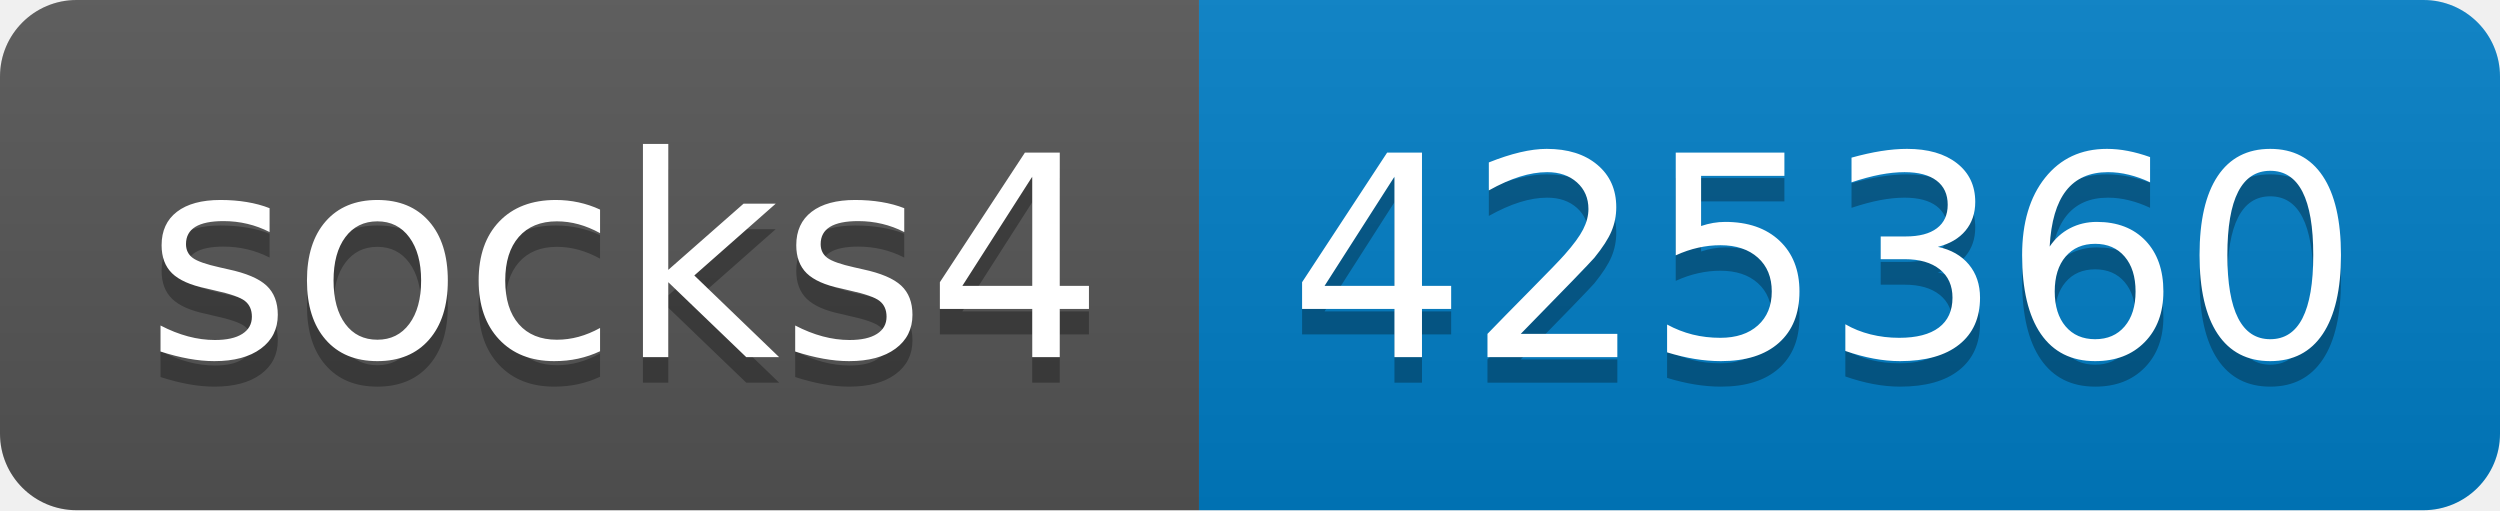
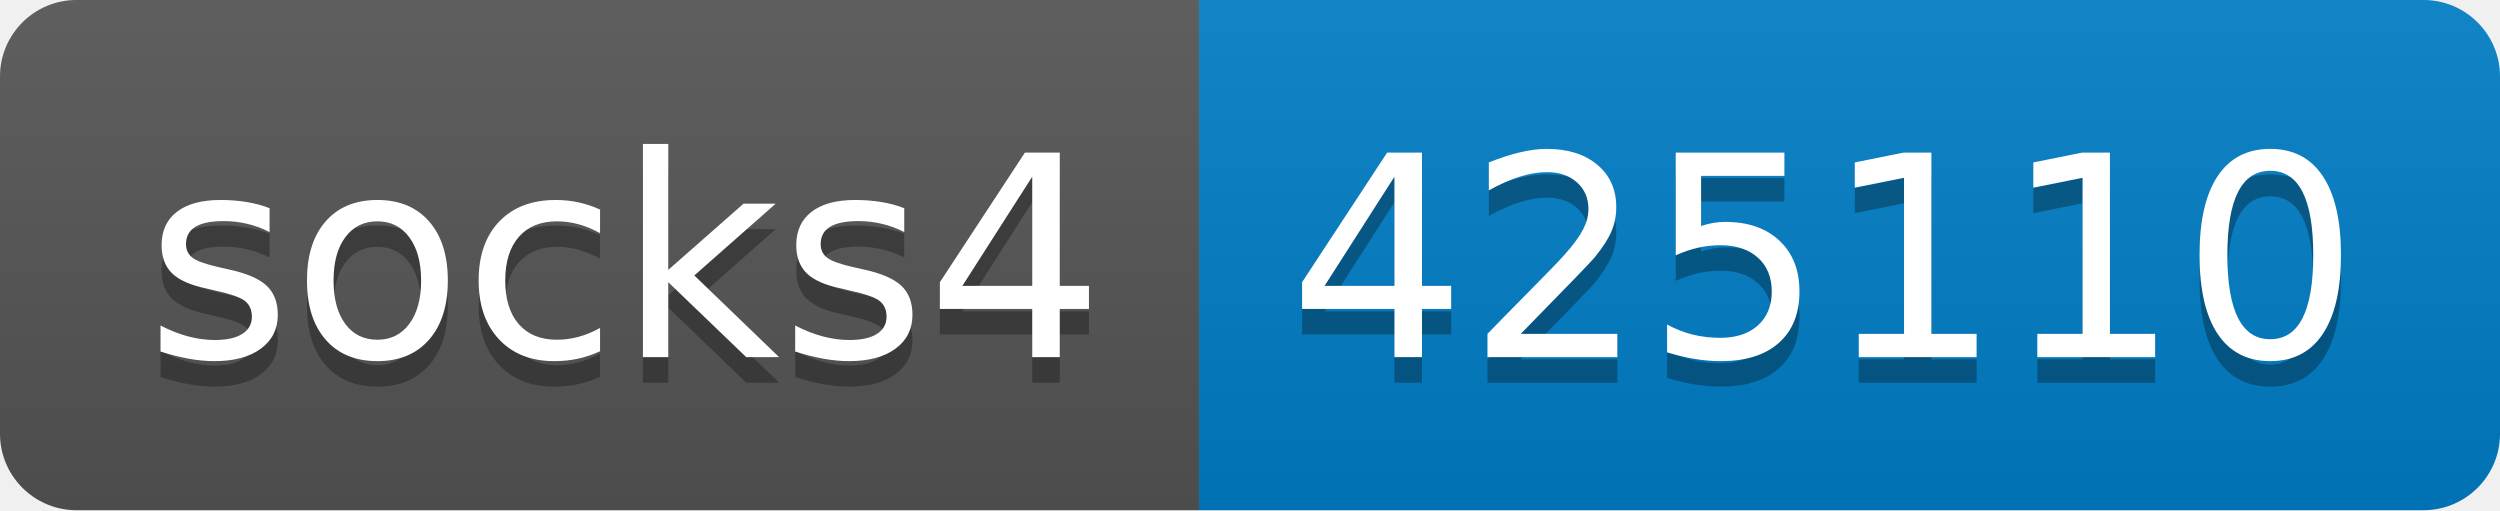
- <svg xmlns="http://www.w3.org/2000/svg" width="98" height="20" role="img" aria-label="socks4: 425360">
+ <svg xmlns="http://www.w3.org/2000/svg" width="98" height="20" role="img" aria-label="socks4: 425110">
  <linearGradient id="s" x2="0" y2="100%">
    <stop offset="0" stop-color="#bbb" stop-opacity=".1" />
    <stop offset="1" stop-opacity=".1" />
  </linearGradient>
  <clipPath id="r">
    <rect width="98" height="20" rx="3" fill="#fff" />
  </clipPath>
  <g clip-path="url(#r)">
    <rect width="47" height="20" fill="#555" />
    <rect x="47" width="51" height="20" fill="#007ec6" />
    <rect width="98" height="20" fill="url(#s)" />
  </g>
  <g fill="#fff" text-anchor="middle" font-family="Verdana,Geneva,DejaVu Sans,sans-serif" text-rendering="geometricPrecision" font-size="110">
    <text aria-hidden="true" x="245" y="150" fill="#010101" fill-opacity=".3" transform="scale(.1)" textLength="370">socks4</text>
    <text x="245" y="140" transform="scale(.1)" fill="#fff" textLength="370">socks4</text>
-     <text aria-hidden="true" x="715" y="150" fill="#010101" fill-opacity=".3" transform="scale(.1)" textLength="410">425360</text>
-     <text x="715" y="140" transform="scale(.1)" fill="#fff" textLength="410">425360</text>
+     <text aria-hidden="true" x="715" y="150" fill="#010101" fill-opacity=".3" transform="scale(.1)" textLength="410">425110</text>
+     <text x="715" y="140" transform="scale(.1)" fill="#fff" textLength="410">425110</text>
  </g>
</svg>
